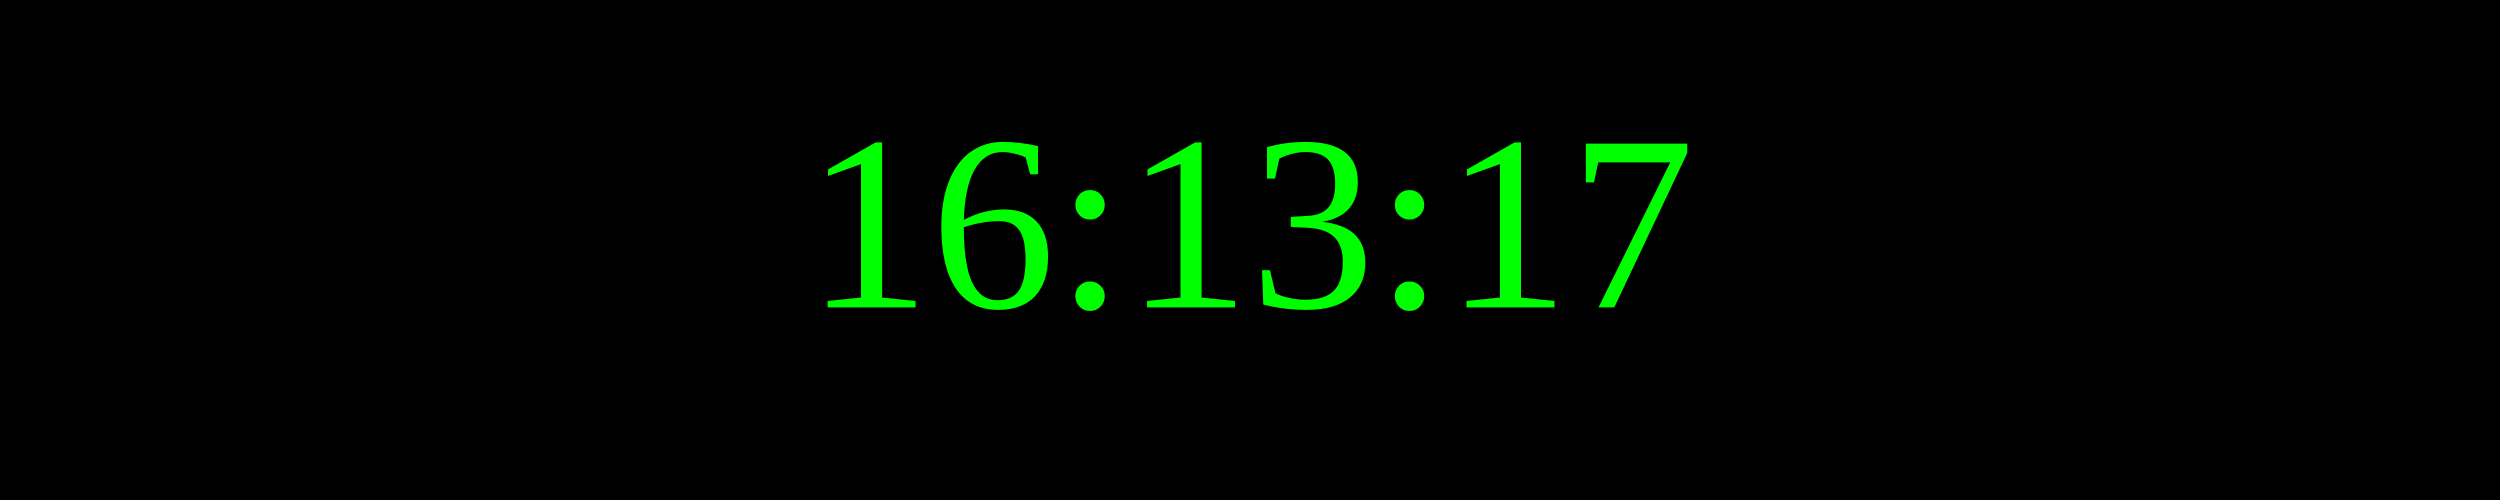
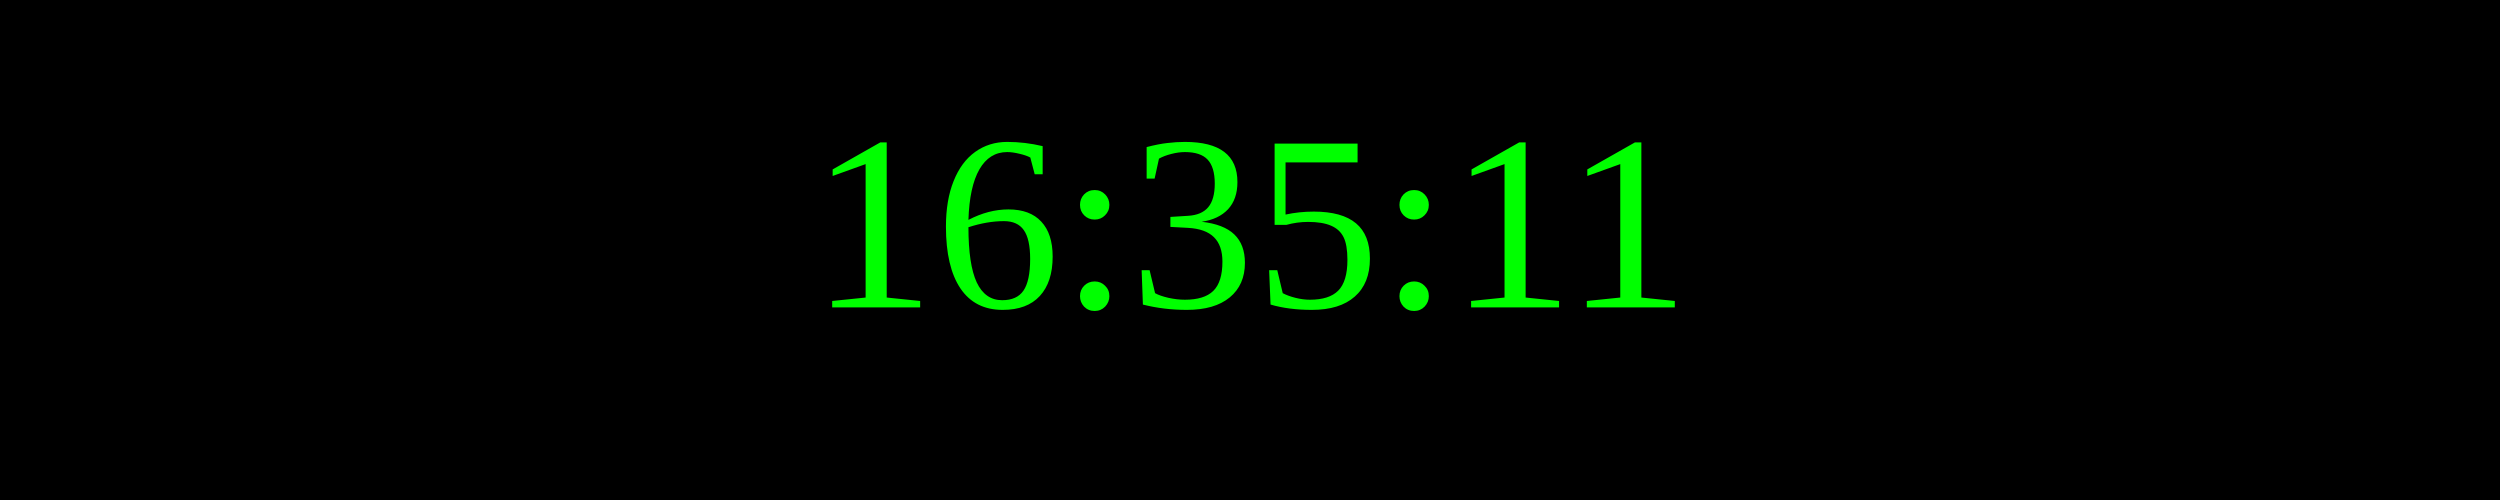
<svg xmlns="http://www.w3.org/2000/svg" width="250" height="50">
  <rect width="100%" height="100%" fill="black" />
  <text x="50%" y="50%" font-size="25" fill="lime" text-anchor="middle" dominant-baseline="middle">
- 16:13:17
+ 16:35:11
</text>
</svg>
